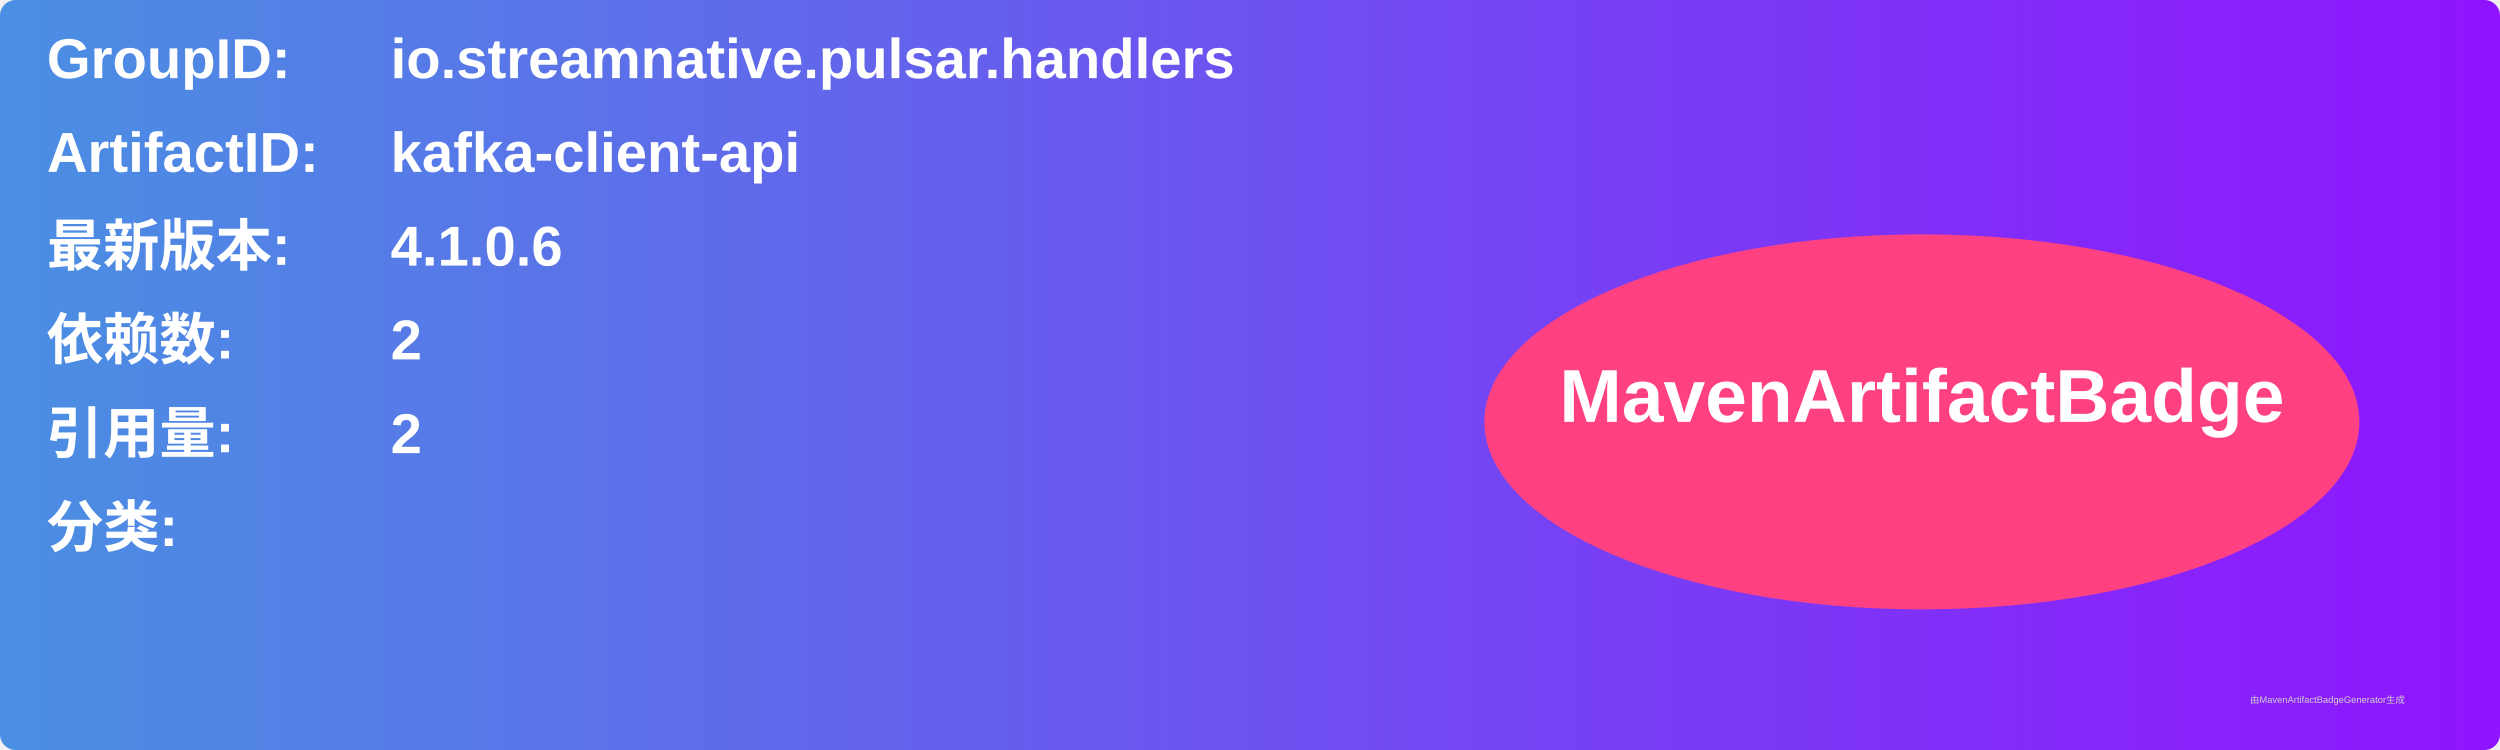
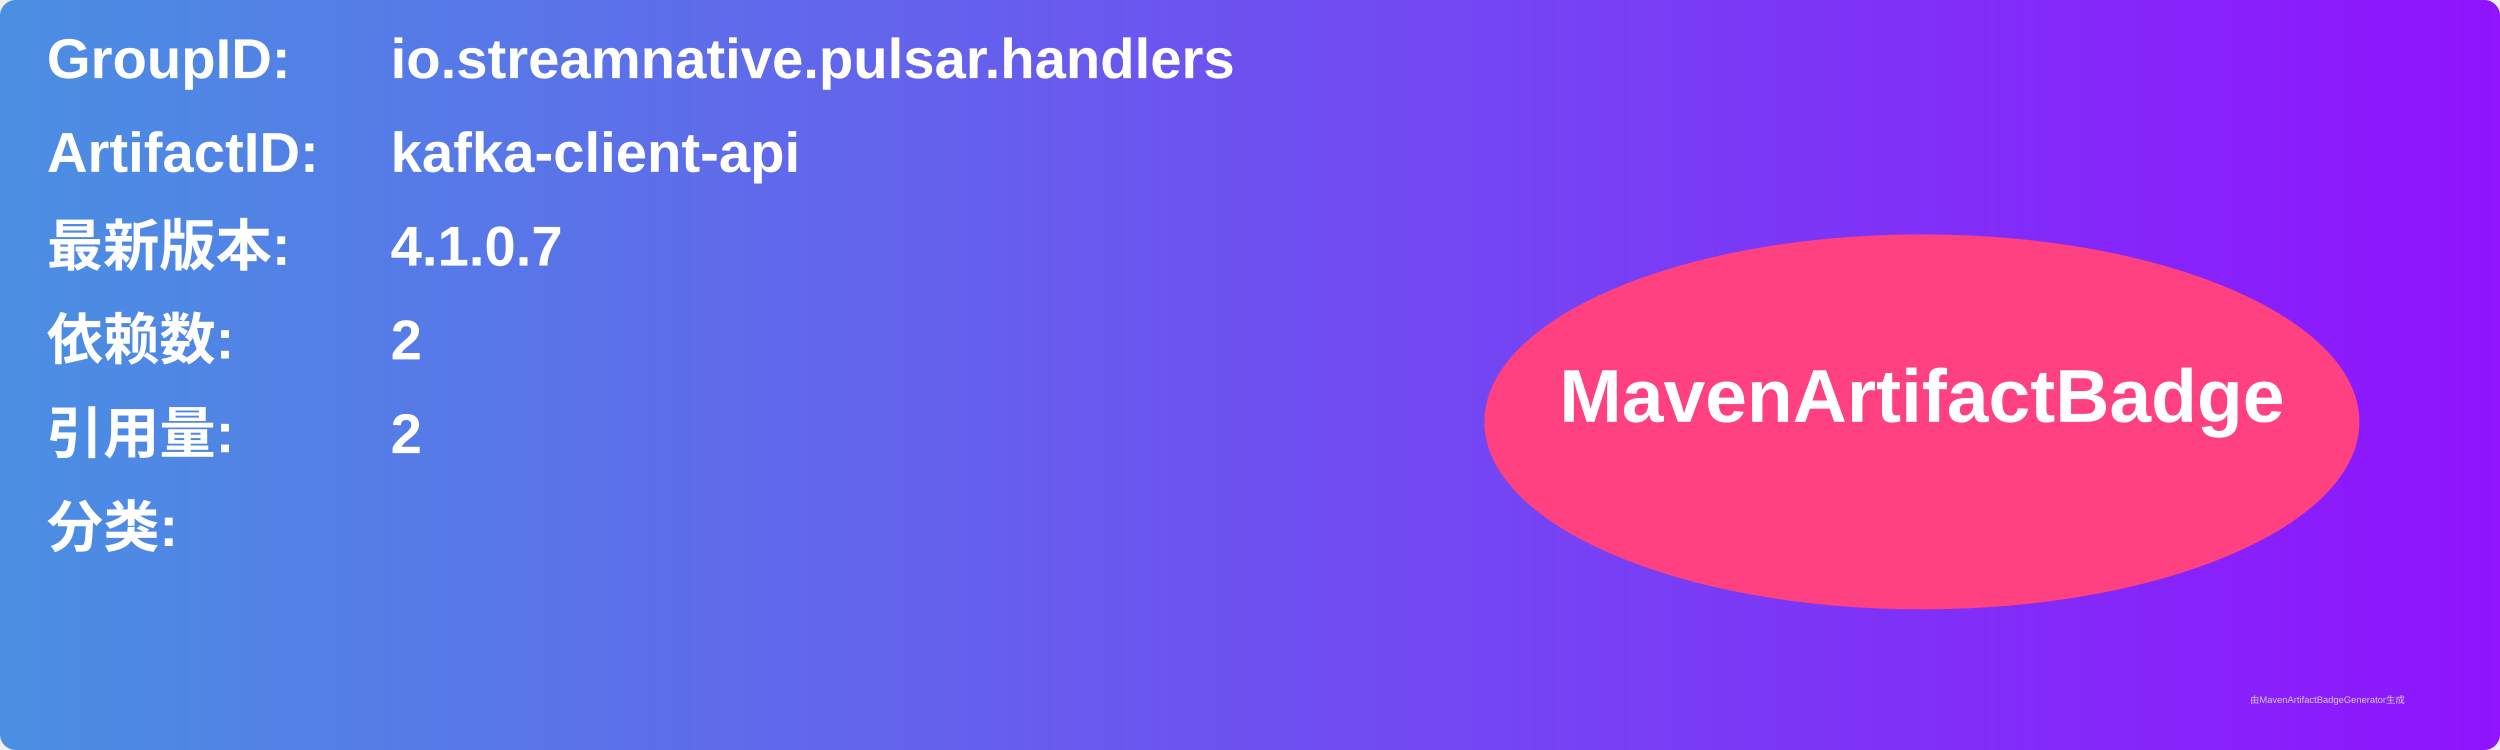
<svg xmlns="http://www.w3.org/2000/svg" width="800" height="240" viewBox="0 0 800 240">
  <linearGradient id="grad" x1="0%" y1="0%" x2="100%" y2="0%">
    <stop offset="0%" stop-color="#4a90e2" />
    <stop offset="100%" stop-color="#9013fe" />
  </linearGradient>
  <rect width="100%" height="100%" rx="5" ry="5" fill="url(#grad)" />
  <g transform="translate(15, 15)">
    <text x="0" y="10" font-family="Arial" font-size="18" fill="white" font-weight="bold" width="260">GroupID:</text>
    <text x="110" y="10" font-family="Arial" font-size="18" fill="white" font-weight="bold" width="460">io.streamnative.pulsar.handlers</text>
    <text x="0" y="40" font-family="Arial" font-size="18" fill="white" font-weight="bold" width="260">ArtifactID:</text>
    <text x="110" y="40" font-family="Arial" font-size="18" fill="white" font-weight="bold" width="460">kafka-client-api</text>
    <text x="0" y="70" font-family="Arial" font-size="18" fill="white" font-weight="bold">最新版本:</text>
    <text x="110" y="70" font-family="Arial" font-size="18" fill="white" font-weight="bold">
-       <tspan font-weight="bold">4.1.0.6</tspan>
+       <tspan font-weight="bold">4.1.0.7</tspan>
    </text>
    <text x="0" y="100" font-family="Arial" font-size="18" fill="white" font-weight="bold">依赖数: </text>
    <text x="110" y="100" font-family="Arial" font-size="18" fill="white">
      <tspan font-weight="bold">2</tspan>
    </text>
    <text x="0" y="130" font-family="Arial" font-size="18" fill="white" font-weight="bold">引用量: </text>
    <text x="110" y="130" font-family="Arial" font-size="18" fill="white">
      <tspan font-weight="bold">2</tspan>
    </text>
    <text x="0" y="160" font-family="Arial" font-size="18" fill="white" font-weight="bold">分类:</text>
    <text x="10" y="190" font-family="Arial" font-size="10" fill="white">
      <tspan font-weight="bold" />
    </text>
    <ellipse cx="600" cy="120" rx="140" ry="60" fill="#ff4081" />
    <text x="600" y="120" text-anchor="middle" font-family="Arial" font-size="24" fill="white" font-weight="bold">MavenArtifactBadge</text>
  </g>
  <text x="720" y="225" font-family="Arial" font-size="3" fill="#d0d0d0">由MavenArtifactBadgeGenerator生成</text>
</svg>
